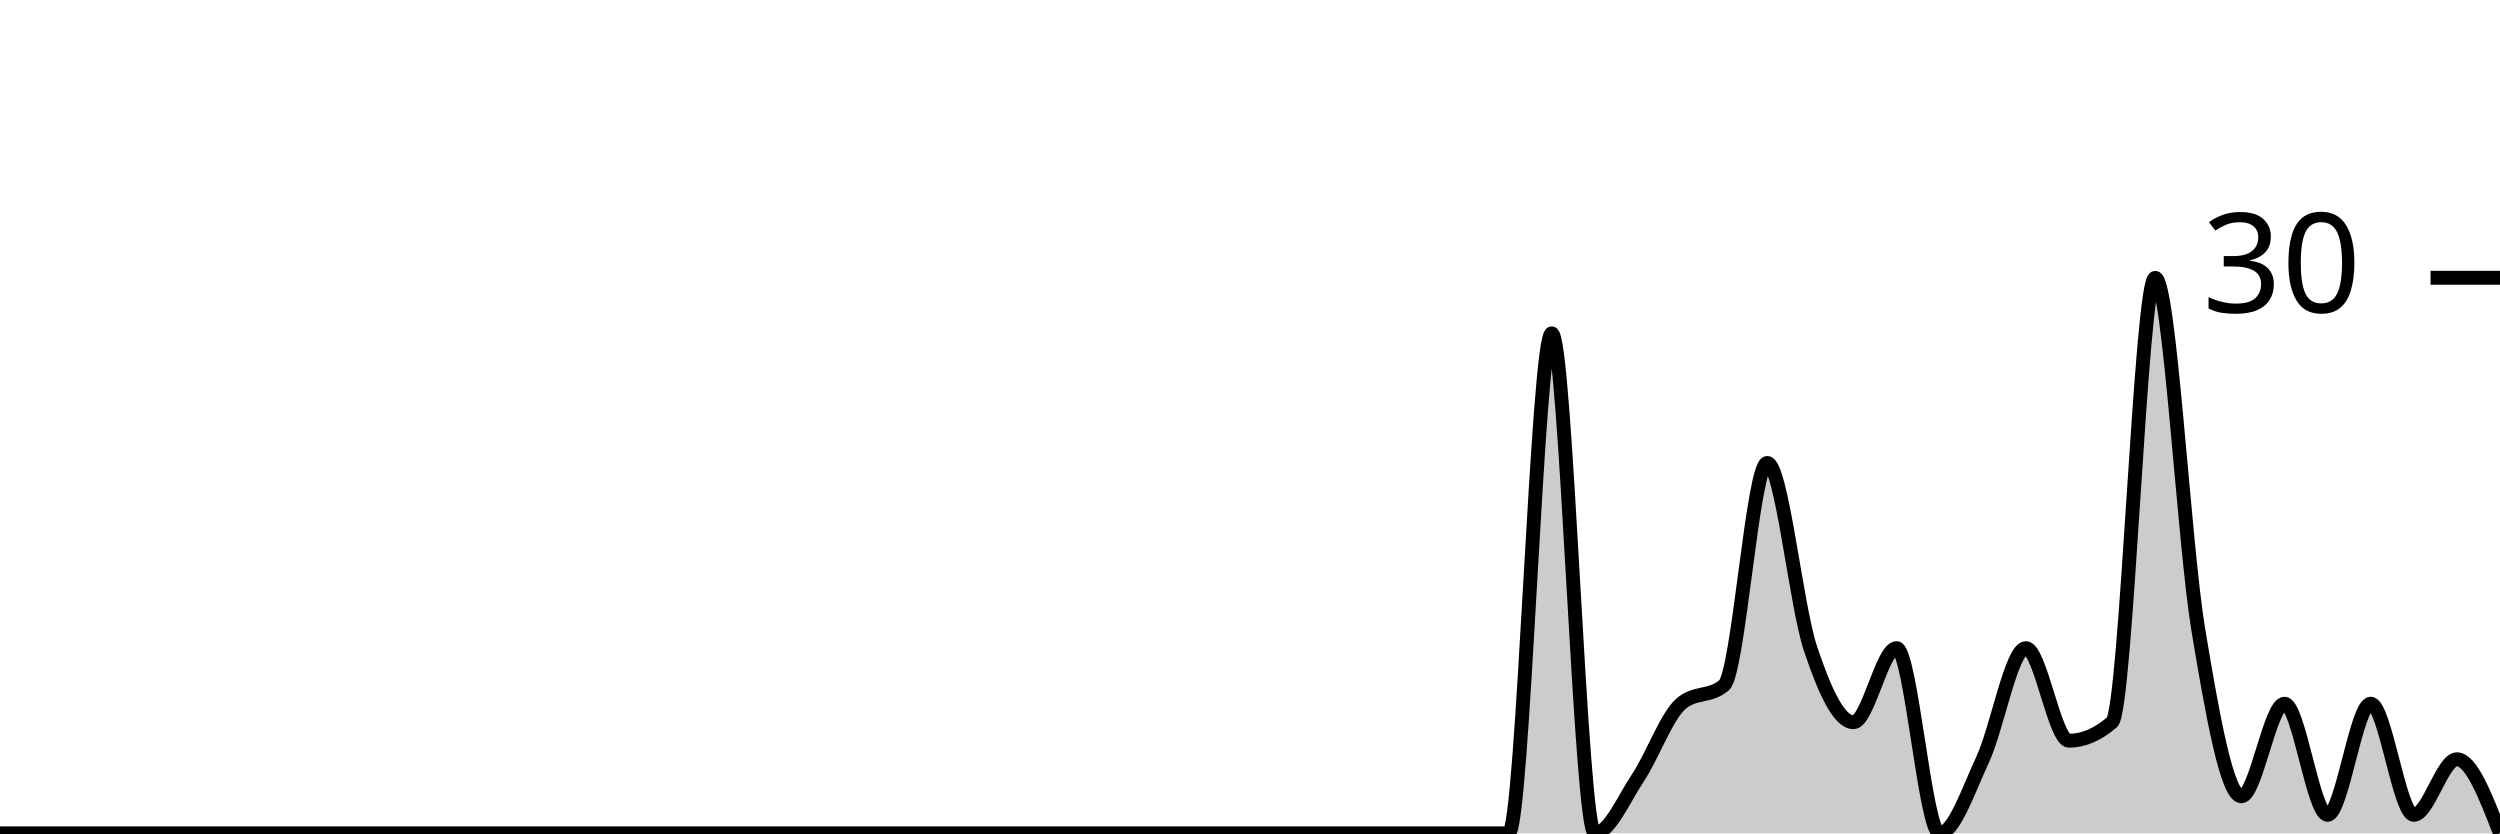
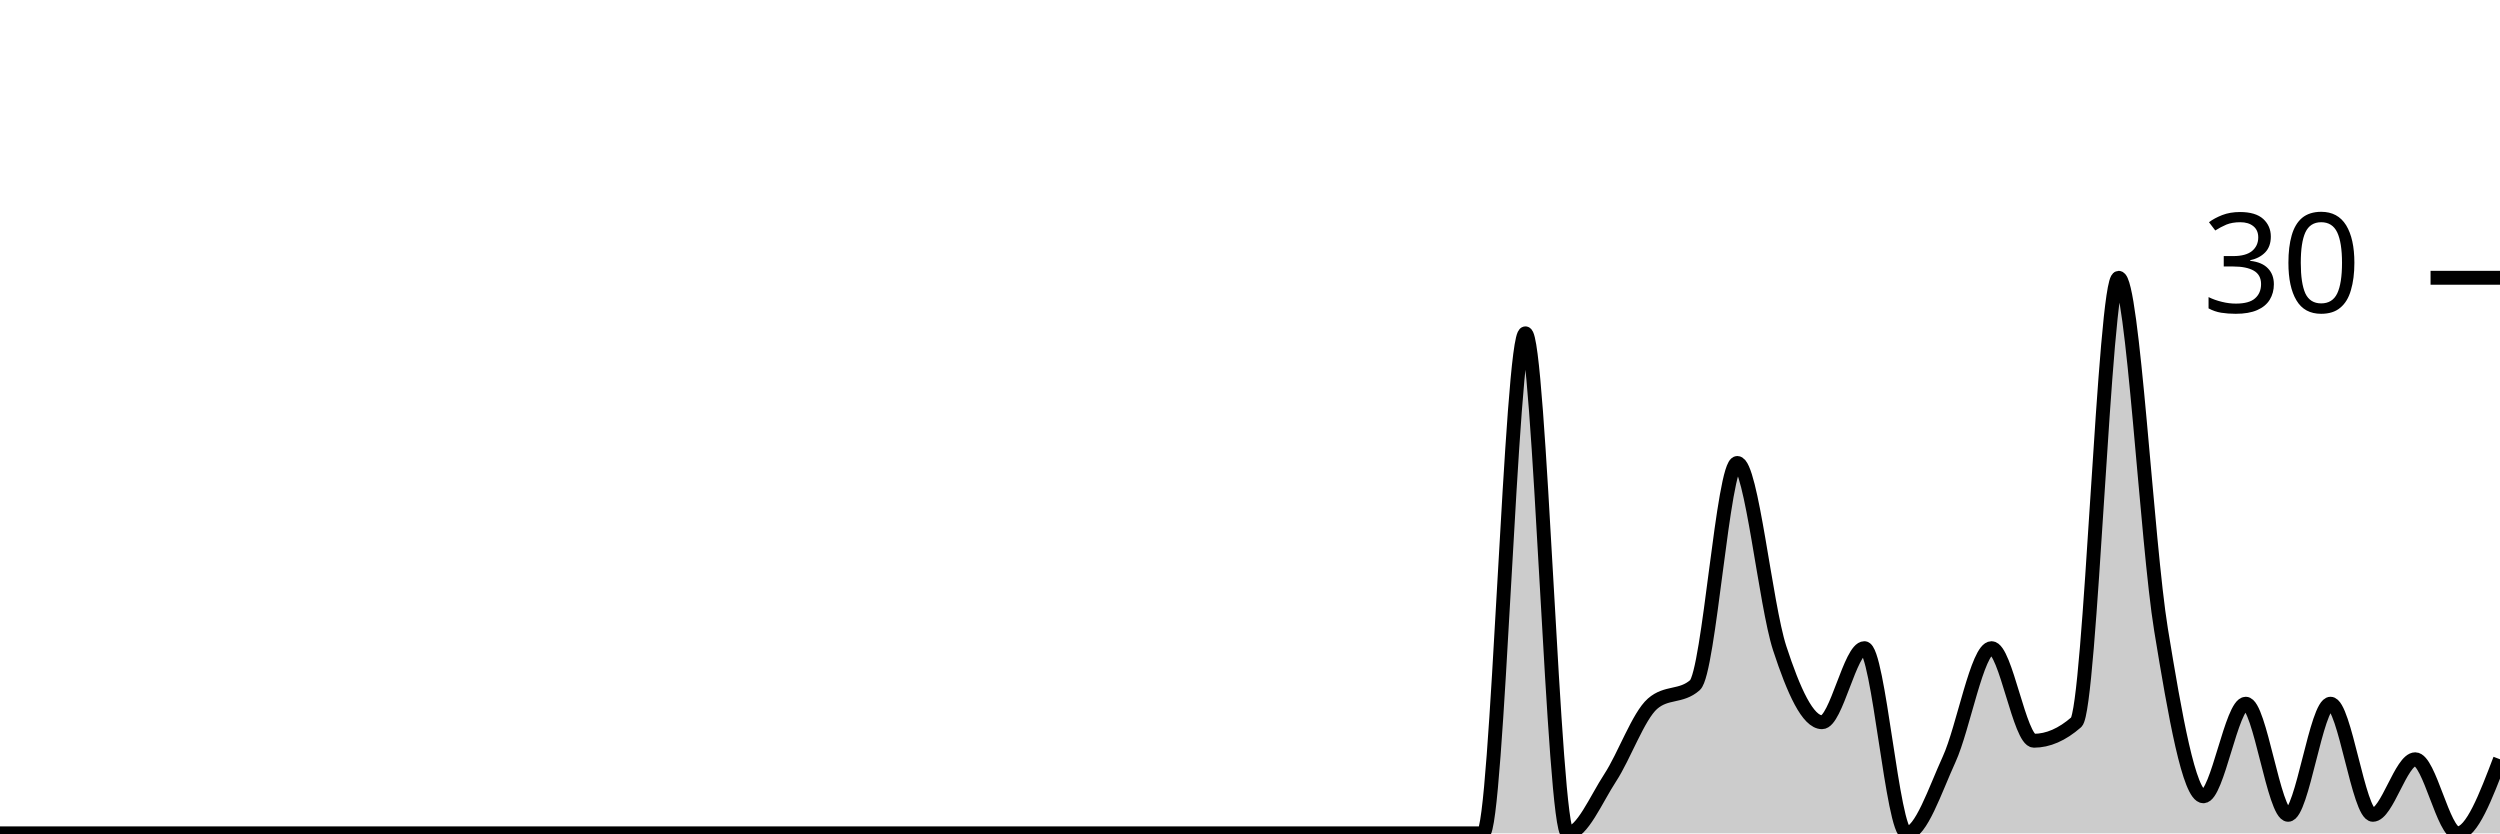
<svg xmlns="http://www.w3.org/2000/svg" viewBox="0 0 180 60">
  <g transform="translate(0,20)">
-     <path class="area" fill="rgba(0, 0, 0, 0.2)" d="M0,40C1.034,40,2.069,40,3.103,40C4.138,40,5.172,40,6.207,40C7.241,40,8.276,40,9.31,40C10.345,40,11.379,40,12.414,40C13.448,40,14.483,40,15.517,40C16.552,40,17.586,40,18.621,40C19.655,40,20.69,40,21.724,40C22.759,40,23.793,40,24.828,40C25.862,40,26.897,40,27.931,40C28.966,40,30,40,31.034,40C32.069,40,33.103,40,34.138,40C35.172,40,36.207,40,37.241,40C38.276,40,39.31,40,40.345,40C41.379,40,42.414,40,43.448,40C44.483,40,45.517,40,46.552,40C47.586,40,48.621,40,49.655,40C50.69,40,51.724,40,52.759,40C53.793,40,54.828,40,55.862,40C56.897,40,57.931,40,58.966,40C60,40,61.034,40,62.069,40C63.103,40,64.138,40,65.172,40C66.207,40,67.241,40,68.276,40C69.31,40,70.345,40,71.379,40C72.414,40,73.448,40,74.483,40C75.517,40,76.552,40,77.586,40C78.621,40,79.655,40,80.69,40C81.724,40,82.759,40,83.793,40C84.828,40,85.862,40,86.897,40C87.931,40,88.966,40,90,40C91.034,40,92.069,40,93.103,40C94.138,40,95.172,40,96.207,40C97.241,40,98.276,40,99.31,40C100.345,40,101.379,40,102.414,40C103.448,40,104.483,40,105.517,40C106.552,40,107.586,40,108.621,40C109.655,40,110.69,4,111.724,4C112.759,4,113.793,40,114.828,40C115.862,40,116.897,37.556,117.931,36C118.966,34.444,120,31.556,121.034,30.667C122.069,29.778,123.103,30.222,124.138,29.333C125.172,28.444,126.207,13.333,127.241,13.333C128.276,13.333,129.31,23.556,130.345,26.667C131.379,29.778,132.414,32,133.448,32C134.483,32,135.517,26.667,136.552,26.667C137.586,26.667,138.621,40,139.655,40C140.69,40,141.724,36.889,142.759,34.667C143.793,32.444,144.828,26.667,145.862,26.667C146.897,26.667,147.931,33.333,148.966,33.333C150,33.333,151.034,32.889,152.069,32C153.103,31.111,154.138,0,155.172,0C156.207,0,157.241,19.111,158.276,25.333C159.31,31.556,160.345,37.333,161.379,37.333C162.414,37.333,163.448,30.667,164.483,30.667C165.517,30.667,166.552,38.667,167.586,38.667C168.621,38.667,169.655,30.667,170.69,30.667C171.724,30.667,172.759,38.667,173.793,38.667C174.828,38.667,175.862,34.667,176.897,34.667C177.931,34.667,178.966,37.333,180,40L180,40C178.966,40,177.931,40,176.897,40C175.862,40,174.828,40,173.793,40C172.759,40,171.724,40,170.69,40C169.655,40,168.621,40,167.586,40C166.552,40,165.517,40,164.483,40C163.448,40,162.414,40,161.379,40C160.345,40,159.31,40,158.276,40C157.241,40,156.207,40,155.172,40C154.138,40,153.103,40,152.069,40C151.034,40,150,40,148.966,40C147.931,40,146.897,40,145.862,40C144.828,40,143.793,40,142.759,40C141.724,40,140.69,40,139.655,40C138.621,40,137.586,40,136.552,40C135.517,40,134.483,40,133.448,40C132.414,40,131.379,40,130.345,40C129.31,40,128.276,40,127.241,40C126.207,40,125.172,40,124.138,40C123.103,40,122.069,40,121.034,40C120,40,118.966,40,117.931,40C116.897,40,115.862,40,114.828,40C113.793,40,112.759,40,111.724,40C110.69,40,109.655,40,108.621,40C107.586,40,106.552,40,105.517,40C104.483,40,103.448,40,102.414,40C101.379,40,100.345,40,99.31,40C98.276,40,97.241,40,96.207,40C95.172,40,94.138,40,93.103,40C92.069,40,91.034,40,90,40C88.966,40,87.931,40,86.897,40C85.862,40,84.828,40,83.793,40C82.759,40,81.724,40,80.69,40C79.655,40,78.621,40,77.586,40C76.552,40,75.517,40,74.483,40C73.448,40,72.414,40,71.379,40C70.345,40,69.31,40,68.276,40C67.241,40,66.207,40,65.172,40C64.138,40,63.103,40,62.069,40C61.034,40,60,40,58.966,40C57.931,40,56.897,40,55.862,40C54.828,40,53.793,40,52.759,40C51.724,40,50.69,40,49.655,40C48.621,40,47.586,40,46.552,40C45.517,40,44.483,40,43.448,40C42.414,40,41.379,40,40.345,40C39.31,40,38.276,40,37.241,40C36.207,40,35.172,40,34.138,40C33.103,40,32.069,40,31.034,40C30,40,28.966,40,27.931,40C26.897,40,25.862,40,24.828,40C23.793,40,22.759,40,21.724,40C20.69,40,19.655,40,18.621,40C17.586,40,16.552,40,15.517,40C14.483,40,13.448,40,12.414,40C11.379,40,10.345,40,9.31,40C8.276,40,7.241,40,6.207,40C5.172,40,4.138,40,3.103,40C2.069,40,1.034,40,0,40Z" />
-     <path class="line" stroke="black" fill="none" d="M0,40C1.034,40,2.069,40,3.103,40C4.138,40,5.172,40,6.207,40C7.241,40,8.276,40,9.31,40C10.345,40,11.379,40,12.414,40C13.448,40,14.483,40,15.517,40C16.552,40,17.586,40,18.621,40C19.655,40,20.69,40,21.724,40C22.759,40,23.793,40,24.828,40C25.862,40,26.897,40,27.931,40C28.966,40,30,40,31.034,40C32.069,40,33.103,40,34.138,40C35.172,40,36.207,40,37.241,40C38.276,40,39.31,40,40.345,40C41.379,40,42.414,40,43.448,40C44.483,40,45.517,40,46.552,40C47.586,40,48.621,40,49.655,40C50.69,40,51.724,40,52.759,40C53.793,40,54.828,40,55.862,40C56.897,40,57.931,40,58.966,40C60,40,61.034,40,62.069,40C63.103,40,64.138,40,65.172,40C66.207,40,67.241,40,68.276,40C69.31,40,70.345,40,71.379,40C72.414,40,73.448,40,74.483,40C75.517,40,76.552,40,77.586,40C78.621,40,79.655,40,80.69,40C81.724,40,82.759,40,83.793,40C84.828,40,85.862,40,86.897,40C87.931,40,88.966,40,90,40C91.034,40,92.069,40,93.103,40C94.138,40,95.172,40,96.207,40C97.241,40,98.276,40,99.31,40C100.345,40,101.379,40,102.414,40C103.448,40,104.483,40,105.517,40C106.552,40,107.586,40,108.621,40C109.655,40,110.69,4,111.724,4C112.759,4,113.793,40,114.828,40C115.862,40,116.897,37.556,117.931,36C118.966,34.444,120,31.556,121.034,30.667C122.069,29.778,123.103,30.222,124.138,29.333C125.172,28.444,126.207,13.333,127.241,13.333C128.276,13.333,129.31,23.556,130.345,26.667C131.379,29.778,132.414,32,133.448,32C134.483,32,135.517,26.667,136.552,26.667C137.586,26.667,138.621,40,139.655,40C140.69,40,141.724,36.889,142.759,34.667C143.793,32.444,144.828,26.667,145.862,26.667C146.897,26.667,147.931,33.333,148.966,33.333C150,33.333,151.034,32.889,152.069,32C153.103,31.111,154.138,0,155.172,0C156.207,0,157.241,19.111,158.276,25.333C159.31,31.556,160.345,37.333,161.379,37.333C162.414,37.333,163.448,30.667,164.483,30.667C165.517,30.667,166.552,38.667,167.586,38.667C168.621,38.667,169.655,30.667,170.69,30.667C171.724,30.667,172.759,38.667,173.793,38.667C174.828,38.667,175.862,34.667,176.897,34.667C177.931,34.667,178.966,37.333,180,40" />
+     <path class="area" fill="rgba(0, 0, 0, 0.2)" d="M0,40C1.017,40,2.034,40,3.051,40C4.068,40,5.085,40,6.102,40C7.119,40,8.136,40,9.153,40C10.169,40,11.186,40,12.203,40C13.22,40,14.237,40,15.254,40C16.271,40,17.288,40,18.305,40C19.322,40,20.339,40,21.356,40C22.373,40,23.39,40,24.407,40C25.424,40,26.441,40,27.458,40C28.475,40,29.492,40,30.508,40C31.525,40,32.542,40,33.559,40C34.576,40,35.593,40,36.61,40C37.627,40,38.644,40,39.661,40C40.678,40,41.695,40,42.712,40C43.729,40,44.746,40,45.763,40C46.78,40,47.797,40,48.814,40C49.831,40,50.847,40,51.864,40C52.881,40,53.898,40,54.915,40C55.932,40,56.949,40,57.966,40C58.983,40,60,40,61.017,40C62.034,40,63.051,40,64.068,40C65.085,40,66.102,40,67.119,40C68.136,40,69.153,40,70.169,40C71.186,40,72.203,40,73.22,40C74.237,40,75.254,40,76.271,40C77.288,40,78.305,40,79.322,40C80.339,40,81.356,40,82.373,40C83.39,40,84.407,40,85.424,40C86.441,40,87.458,40,88.475,40C89.492,40,90.508,40,91.525,40C92.542,40,93.559,40,94.576,40C95.593,40,96.61,40,97.627,40C98.644,40,99.661,40,100.678,40C101.695,40,102.712,40,103.729,40C104.746,40,105.763,40,106.78,40C107.797,40,108.814,4,109.831,4C110.847,4,111.864,40,112.881,40C113.898,40,114.915,37.556,115.932,36C116.949,34.444,117.966,31.556,118.983,30.667C120,29.778,121.017,30.222,122.034,29.333C123.051,28.444,124.068,13.333,125.085,13.333C126.102,13.333,127.119,23.556,128.136,26.667C129.153,29.778,130.169,32,131.186,32C132.203,32,133.22,26.667,134.237,26.667C135.254,26.667,136.271,40,137.288,40C138.305,40,139.322,36.889,140.339,34.667C141.356,32.444,142.373,26.667,143.39,26.667C144.407,26.667,145.424,33.333,146.441,33.333C147.458,33.333,148.475,32.889,149.492,32C150.508,31.111,151.525,0,152.542,0C153.559,0,154.576,19.111,155.593,25.333C156.61,31.556,157.627,37.333,158.644,37.333C159.661,37.333,160.678,30.667,161.695,30.667C162.712,30.667,163.729,38.667,164.746,38.667C165.763,38.667,166.78,30.667,167.797,30.667C168.814,30.667,169.831,38.667,170.847,38.667C171.864,38.667,172.881,34.667,173.898,34.667C174.915,34.667,175.932,40,176.949,40C177.966,40,178.983,37.333,180,34.667L180,40C178.983,40,177.966,40,176.949,40C175.932,40,174.915,40,173.898,40C172.881,40,171.864,40,170.847,40C169.831,40,168.814,40,167.797,40C166.78,40,165.763,40,164.746,40C163.729,40,162.712,40,161.695,40C160.678,40,159.661,40,158.644,40C157.627,40,156.61,40,155.593,40C154.576,40,153.559,40,152.542,40C151.525,40,150.508,40,149.492,40C148.475,40,147.458,40,146.441,40C145.424,40,144.407,40,143.39,40C142.373,40,141.356,40,140.339,40C139.322,40,138.305,40,137.288,40C136.271,40,135.254,40,134.237,40C133.22,40,132.203,40,131.186,40C130.169,40,129.153,40,128.136,40C127.119,40,126.102,40,125.085,40C124.068,40,123.051,40,122.034,40C121.017,40,120,40,118.983,40C117.966,40,116.949,40,115.932,40C114.915,40,113.898,40,112.881,40C111.864,40,110.847,40,109.831,40C108.814,40,107.797,40,106.78,40C105.763,40,104.746,40,103.729,40C102.712,40,101.695,40,100.678,40C99.661,40,98.644,40,97.627,40C96.61,40,95.593,40,94.576,40C93.559,40,92.542,40,91.525,40C90.508,40,89.492,40,88.475,40C87.458,40,86.441,40,85.424,40C84.407,40,83.39,40,82.373,40C81.356,40,80.339,40,79.322,40C78.305,40,77.288,40,76.271,40C75.254,40,74.237,40,73.22,40C72.203,40,71.186,40,70.169,40C69.153,40,68.136,40,67.119,40C66.102,40,65.085,40,64.068,40C63.051,40,62.034,40,61.017,40C60,40,58.983,40,57.966,40C56.949,40,55.932,40,54.915,40C53.898,40,52.881,40,51.864,40C50.847,40,49.831,40,48.814,40C47.797,40,46.78,40,45.763,40C44.746,40,43.729,40,42.712,40C41.695,40,40.678,40,39.661,40C38.644,40,37.627,40,36.61,40C35.593,40,34.576,40,33.559,40C32.542,40,31.525,40,30.508,40C29.492,40,28.475,40,27.458,40C26.441,40,25.424,40,24.407,40C23.39,40,22.373,40,21.356,40C20.339,40,19.322,40,18.305,40C17.288,40,16.271,40,15.254,40C14.237,40,13.22,40,12.203,40C11.186,40,10.169,40,9.153,40C8.136,40,7.119,40,6.102,40C5.085,40,4.068,40,3.051,40C2.034,40,1.017,40,0,40Z" />
+     <path class="line" stroke="black" fill="none" d="M0,40C1.017,40,2.034,40,3.051,40C4.068,40,5.085,40,6.102,40C7.119,40,8.136,40,9.153,40C10.169,40,11.186,40,12.203,40C13.22,40,14.237,40,15.254,40C16.271,40,17.288,40,18.305,40C19.322,40,20.339,40,21.356,40C22.373,40,23.39,40,24.407,40C25.424,40,26.441,40,27.458,40C28.475,40,29.492,40,30.508,40C31.525,40,32.542,40,33.559,40C34.576,40,35.593,40,36.61,40C37.627,40,38.644,40,39.661,40C40.678,40,41.695,40,42.712,40C43.729,40,44.746,40,45.763,40C46.78,40,47.797,40,48.814,40C49.831,40,50.847,40,51.864,40C52.881,40,53.898,40,54.915,40C55.932,40,56.949,40,57.966,40C58.983,40,60,40,61.017,40C62.034,40,63.051,40,64.068,40C65.085,40,66.102,40,67.119,40C68.136,40,69.153,40,70.169,40C71.186,40,72.203,40,73.22,40C74.237,40,75.254,40,76.271,40C77.288,40,78.305,40,79.322,40C80.339,40,81.356,40,82.373,40C83.39,40,84.407,40,85.424,40C86.441,40,87.458,40,88.475,40C89.492,40,90.508,40,91.525,40C92.542,40,93.559,40,94.576,40C95.593,40,96.61,40,97.627,40C98.644,40,99.661,40,100.678,40C101.695,40,102.712,40,103.729,40C104.746,40,105.763,40,106.78,40C107.797,40,108.814,4,109.831,4C110.847,4,111.864,40,112.881,40C113.898,40,114.915,37.556,115.932,36C116.949,34.444,117.966,31.556,118.983,30.667C120,29.778,121.017,30.222,122.034,29.333C123.051,28.444,124.068,13.333,125.085,13.333C126.102,13.333,127.119,23.556,128.136,26.667C129.153,29.778,130.169,32,131.186,32C132.203,32,133.22,26.667,134.237,26.667C135.254,26.667,136.271,40,137.288,40C138.305,40,139.322,36.889,140.339,34.667C141.356,32.444,142.373,26.667,143.39,26.667C144.407,26.667,145.424,33.333,146.441,33.333C147.458,33.333,148.475,32.889,149.492,32C150.508,31.111,151.525,0,152.542,0C153.559,0,154.576,19.111,155.593,25.333C156.61,31.556,157.627,37.333,158.644,37.333C159.661,37.333,160.678,30.667,161.695,30.667C162.712,30.667,163.729,38.667,164.746,38.667C165.763,38.667,166.78,30.667,167.797,30.667C168.814,30.667,169.831,38.667,170.847,38.667C171.864,38.667,172.881,34.667,173.898,34.667C174.915,34.667,175.932,40,176.949,40C177.966,40,178.983,37.333,180,34.667" />
    <path class="axis-ceiling" stroke-width="1" stroke="black" fill="none" d="M175,0L180,0" />
    <text class="axis-ceiling-label" font-family="sans-serif" text-anchor="end" font-size="10px" x="170" y="2.5">30</text>
  </g>
</svg>
